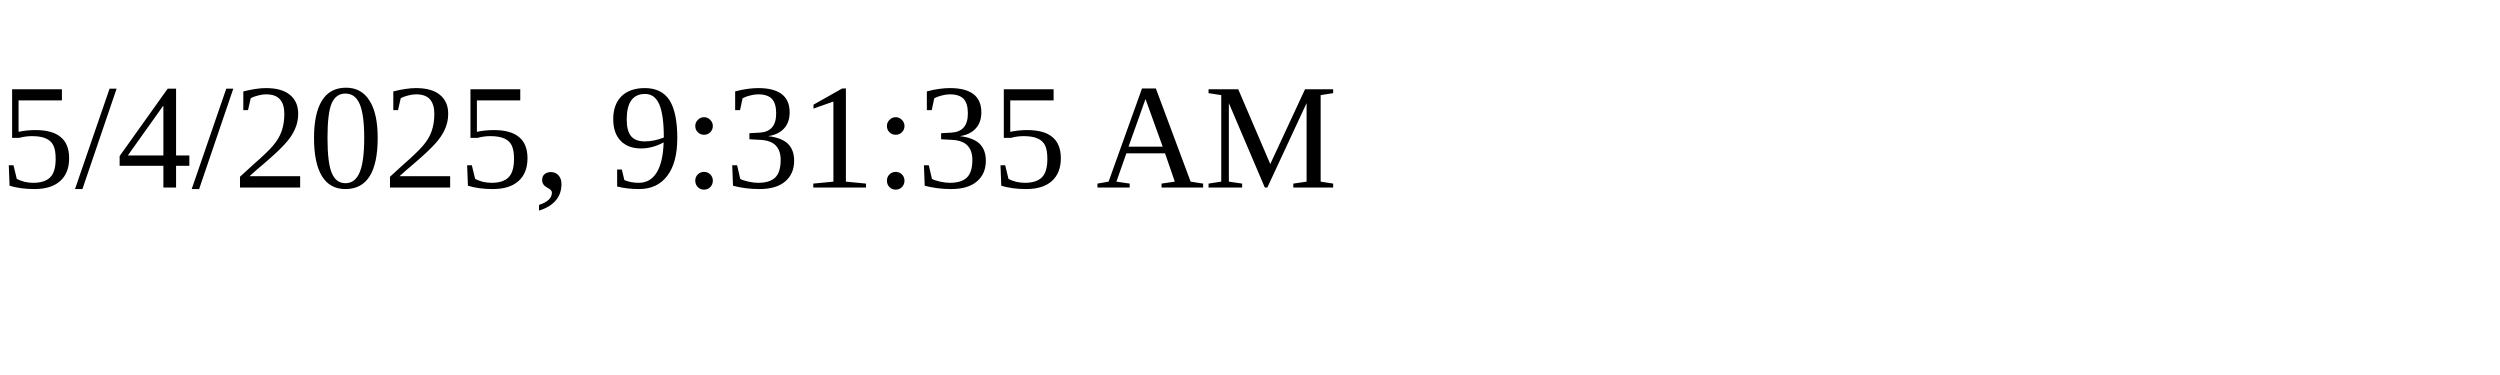
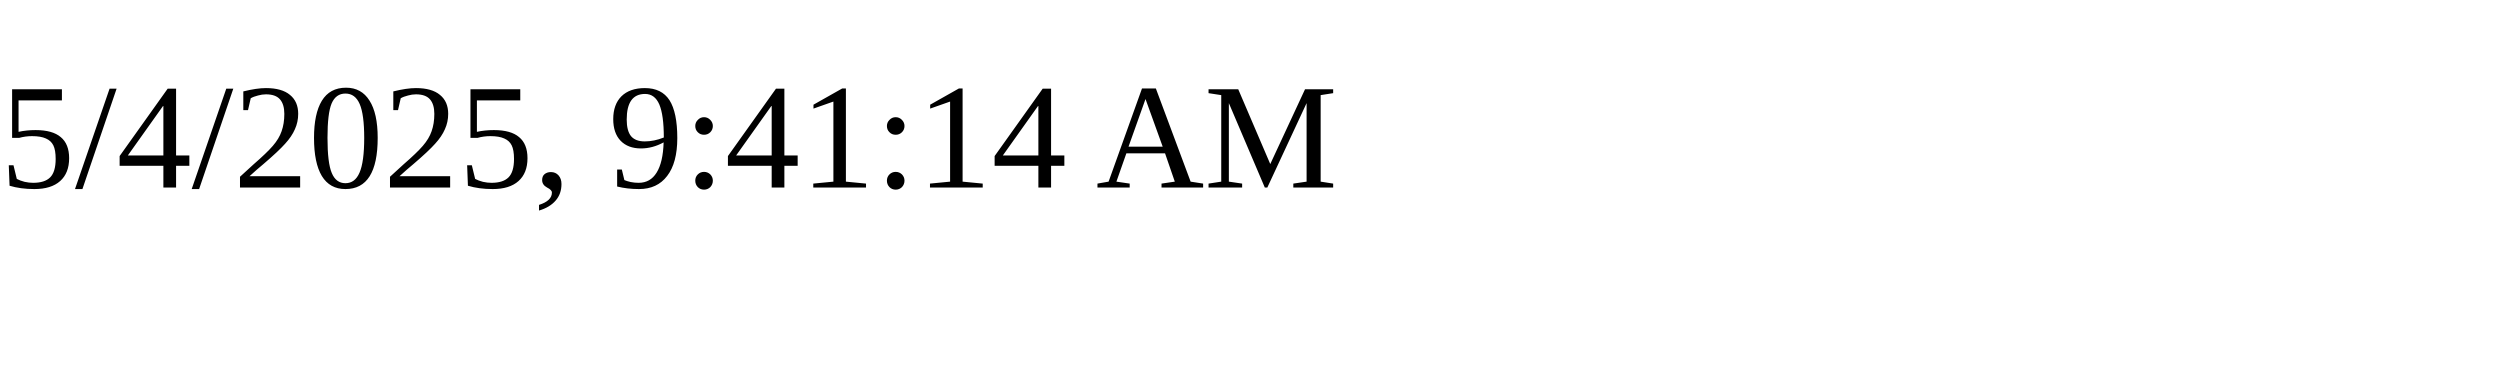
<svg xmlns="http://www.w3.org/2000/svg" height="30" width="200">
-   <text x="0" y="15">5/4/2025, 9:31:35 AM</text>
+   <text x="0" y="15">5/4/2025, 9:41:14 AM</text>
</svg>
